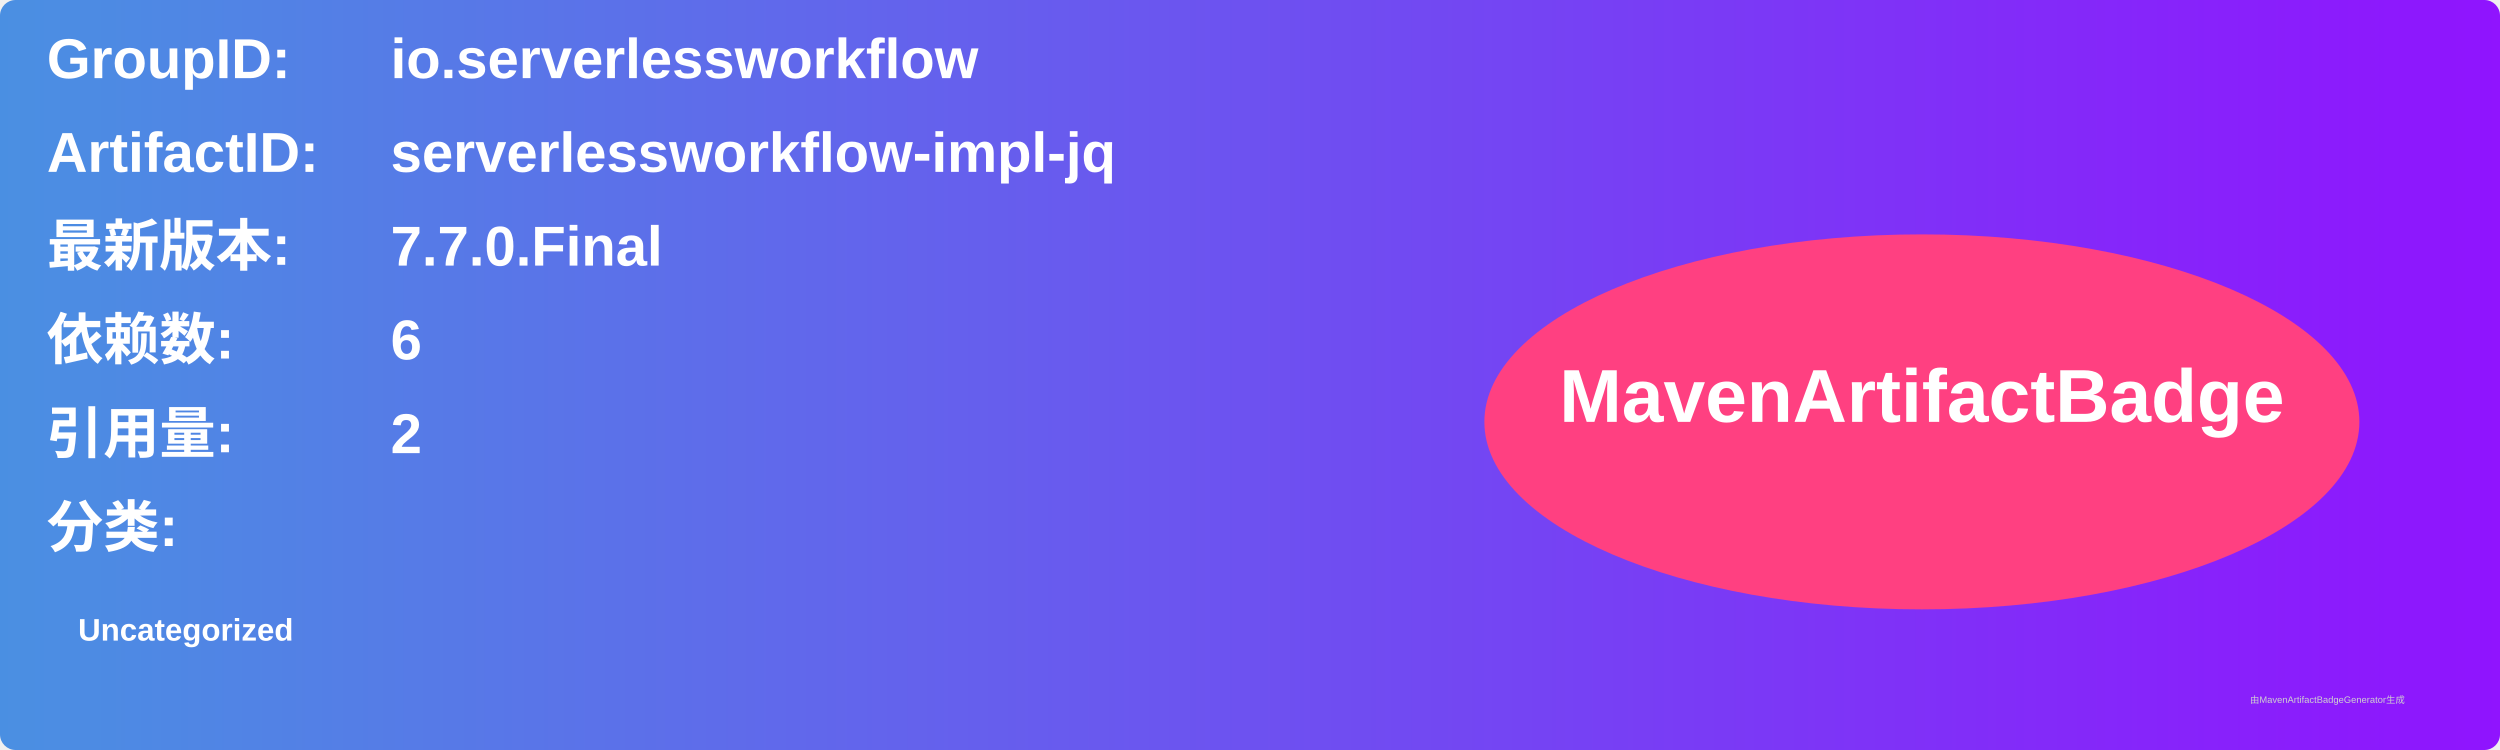
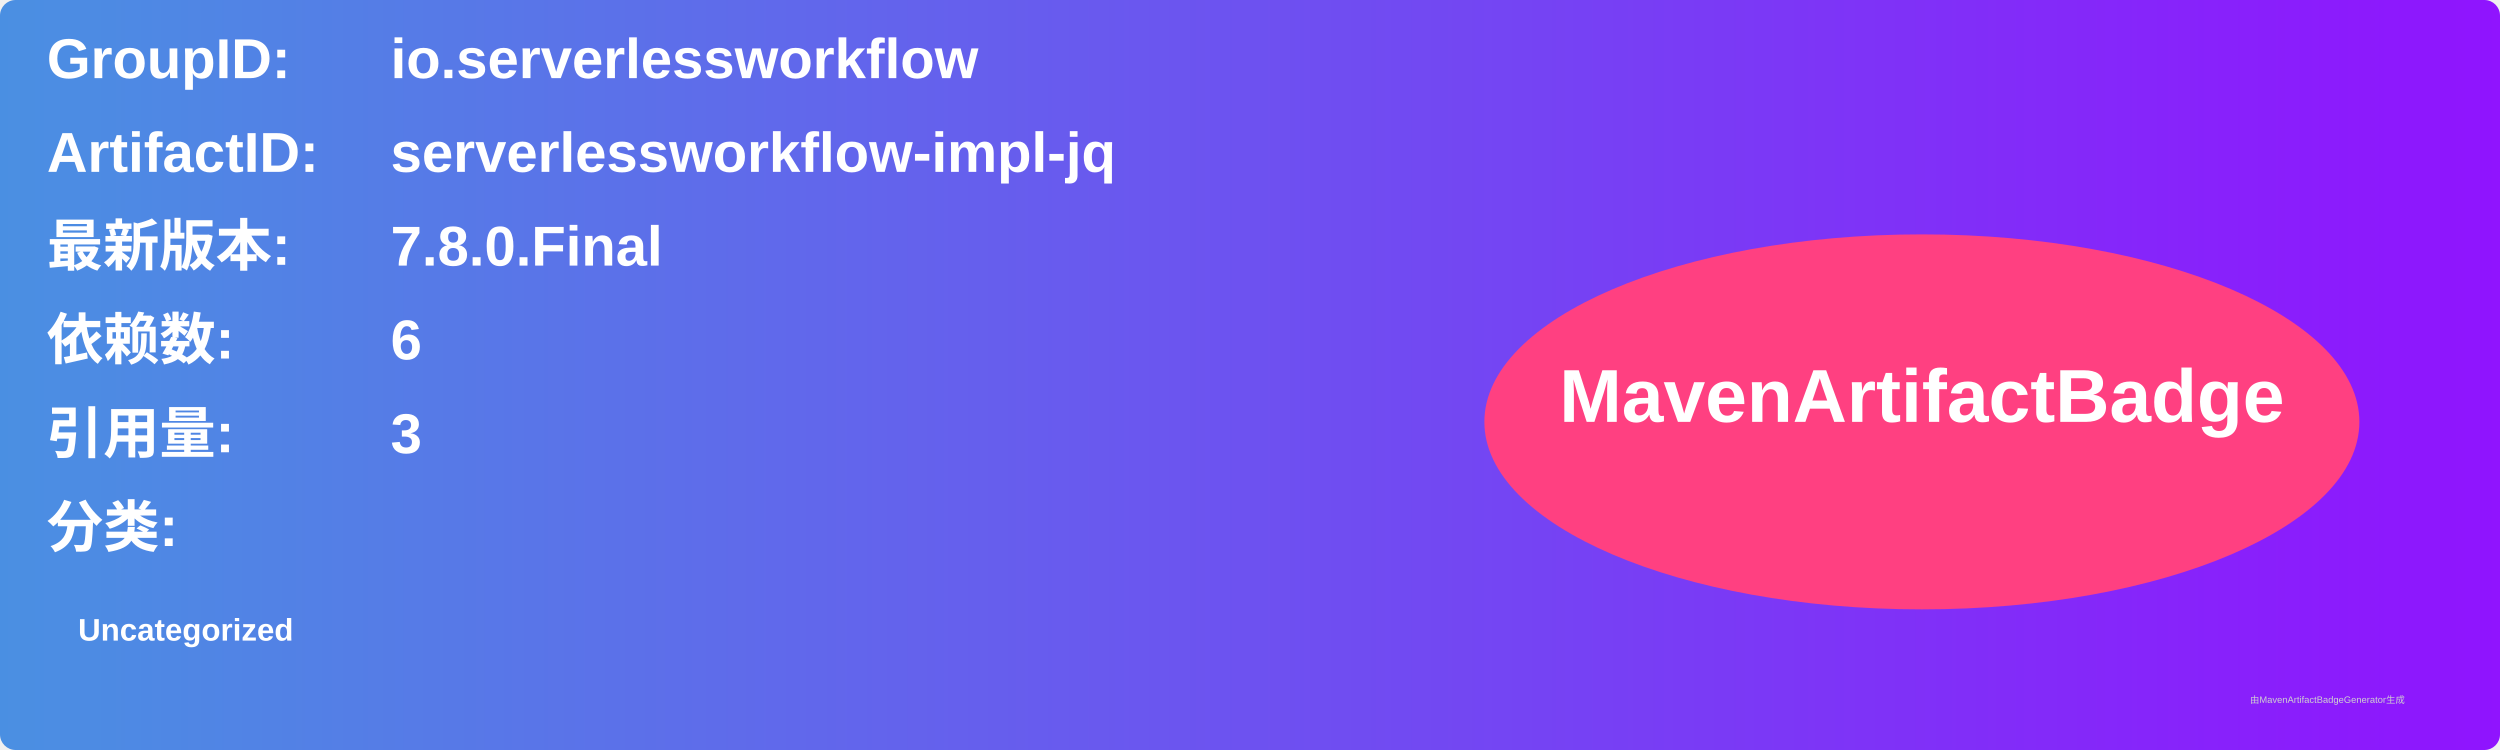
<svg xmlns="http://www.w3.org/2000/svg" width="800" height="240" viewBox="0 0 800 240">
  <linearGradient id="grad" x1="0%" y1="0%" x2="100%" y2="0%">
    <stop offset="0%" stop-color="#4a90e2" />
    <stop offset="100%" stop-color="#9013fe" />
  </linearGradient>
  <rect width="100%" height="100%" rx="5" ry="5" fill="url(#grad)" />
  <g transform="translate(15, 15)">
    <text x="0" y="10" font-family="Arial" font-size="18" fill="white" font-weight="bold" width="260">GroupID:</text>
    <text x="110" y="10" font-family="Arial" font-size="18" fill="white" font-weight="bold" width="460">io.serverlessworkflow</text>
    <text x="0" y="40" font-family="Arial" font-size="18" fill="white" font-weight="bold" width="260">ArtifactID:</text>
    <text x="110" y="40" font-family="Arial" font-size="18" fill="white" font-weight="bold" width="460">serverlessworkflow-impl-jq</text>
    <text x="0" y="70" font-family="Arial" font-size="18" fill="white" font-weight="bold">最新版本:</text>
    <text x="110" y="70" font-family="Arial" font-size="18" fill="white" font-weight="bold">
-       <tspan font-weight="bold">7.7.0.Final</tspan>
+       <tspan font-weight="bold">7.8.0.Final</tspan>
    </text>
    <text x="0" y="100" font-family="Arial" font-size="18" fill="white" font-weight="bold">依赖数: </text>
    <text x="110" y="100" font-family="Arial" font-size="18" fill="white">
      <tspan font-weight="bold">6</tspan>
    </text>
    <text x="0" y="130" font-family="Arial" font-size="18" fill="white" font-weight="bold">引用量: </text>
    <text x="110" y="130" font-family="Arial" font-size="18" fill="white">
-       <tspan font-weight="bold">2</tspan>
+       <tspan font-weight="bold">3</tspan>
    </text>
    <text x="0" y="160" font-family="Arial" font-size="18" fill="white" font-weight="bold">分类:</text>
    <text x="10" y="190" font-family="Arial" font-size="10" fill="white">
      <tspan font-weight="bold">Uncategorized</tspan>
    </text>
    <ellipse cx="600" cy="120" rx="140" ry="60" fill="#ff4081" />
    <text x="600" y="120" text-anchor="middle" font-family="Arial" font-size="24" fill="white" font-weight="bold">MavenArtifactBadge</text>
  </g>
  <text x="720" y="225" font-family="Arial" font-size="3" fill="#d0d0d0">由MavenArtifactBadgeGenerator生成</text>
</svg>
